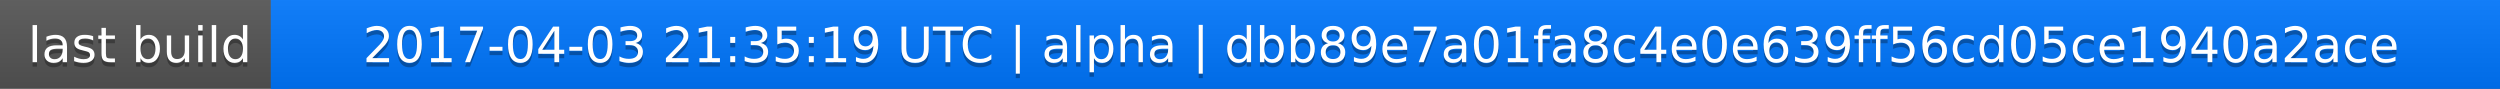
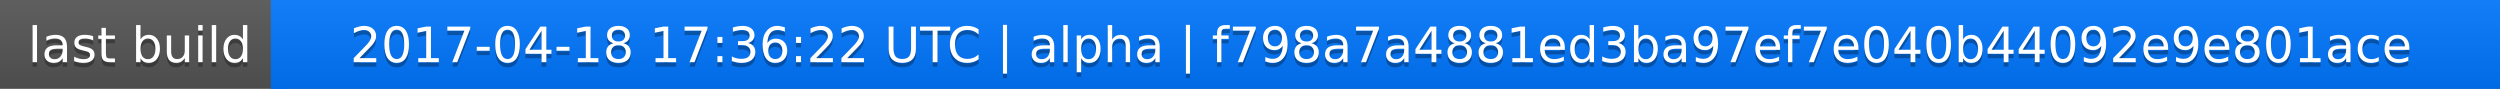
<svg xmlns="http://www.w3.org/2000/svg" width="563" height="20">
  <linearGradient id="a" x2="0" y2="100%">
    <stop offset="0" stop-color="#bbb" stop-opacity=".1" />
    <stop offset="1" stop-opacity=".1" />
  </linearGradient>
  <rect rx="0" width="563" height="20" fill="#555" />
  <rect rx="0" x="61" width="502" height="20" fill="#07f" />
  <path fill="#07f" d="M61 0h4v20h-4z" />
  <rect rx="0" width="563" height="20" fill="url(#a)" />
  <g fill="#fff" text-anchor="middle" font-family="DejaVu Sans,Verdana,Geneva,sans-serif" font-size="11">
    <text x="31.5" y="15" fill="#010101" fill-opacity=".3">last build</text>
    <text x="31.5" y="14">last build</text>
-     <text x="311" y="15" fill="#010101" fill-opacity=".3">2017-04-03 21:35:19 UTC | alpha | dbb89e7a01fa8c4e0e639ff56cd05ce1940a2ace</text>
-     <text x="311" y="14">2017-04-03 21:35:19 UTC | alpha | dbb89e7a01fa8c4e0e639ff56cd05ce1940a2ace</text>
+     <text x="311" y="15" fill="#010101" fill-opacity=".3">2017-04-18 17:36:22 UTC | alpha | f798a7a4881ed3ba97ef7e040b44092e9e801ace</text>
+     <text x="311" y="14">2017-04-18 17:36:22 UTC | alpha | f798a7a4881ed3ba97ef7e040b44092e9e801ace</text>
  </g>
</svg>
